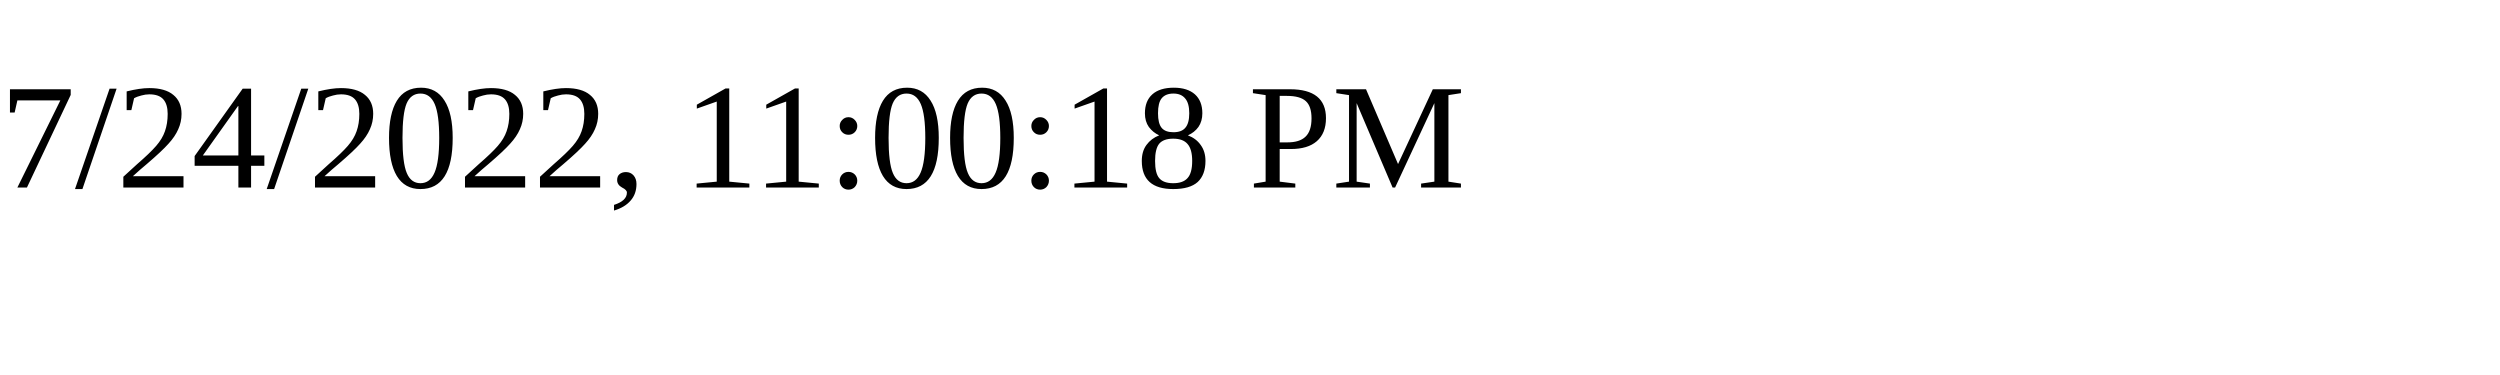
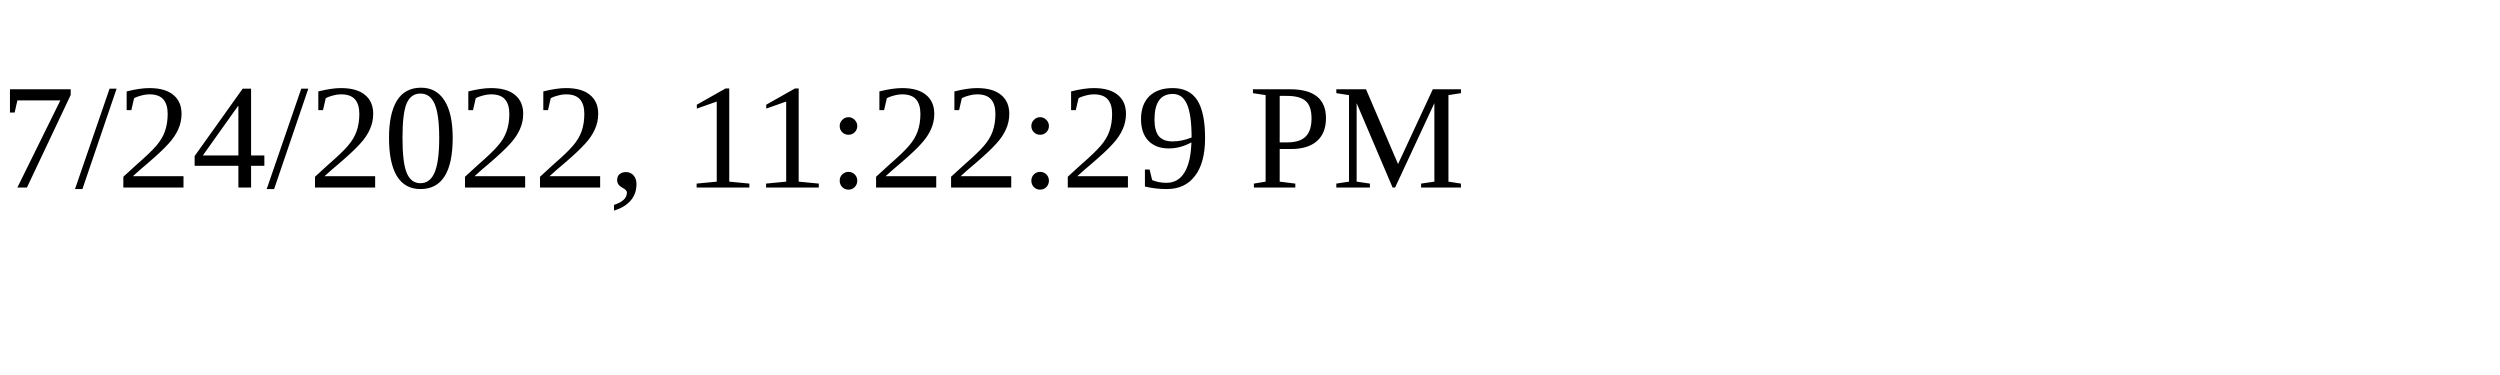
<svg xmlns="http://www.w3.org/2000/svg" height="30" width="200">
-   <text x="0" y="15">7/24/2022, 11:00:18 PM</text>
+   <text x="0" y="15">7/24/2022, 11:22:29 PM</text>
</svg>
